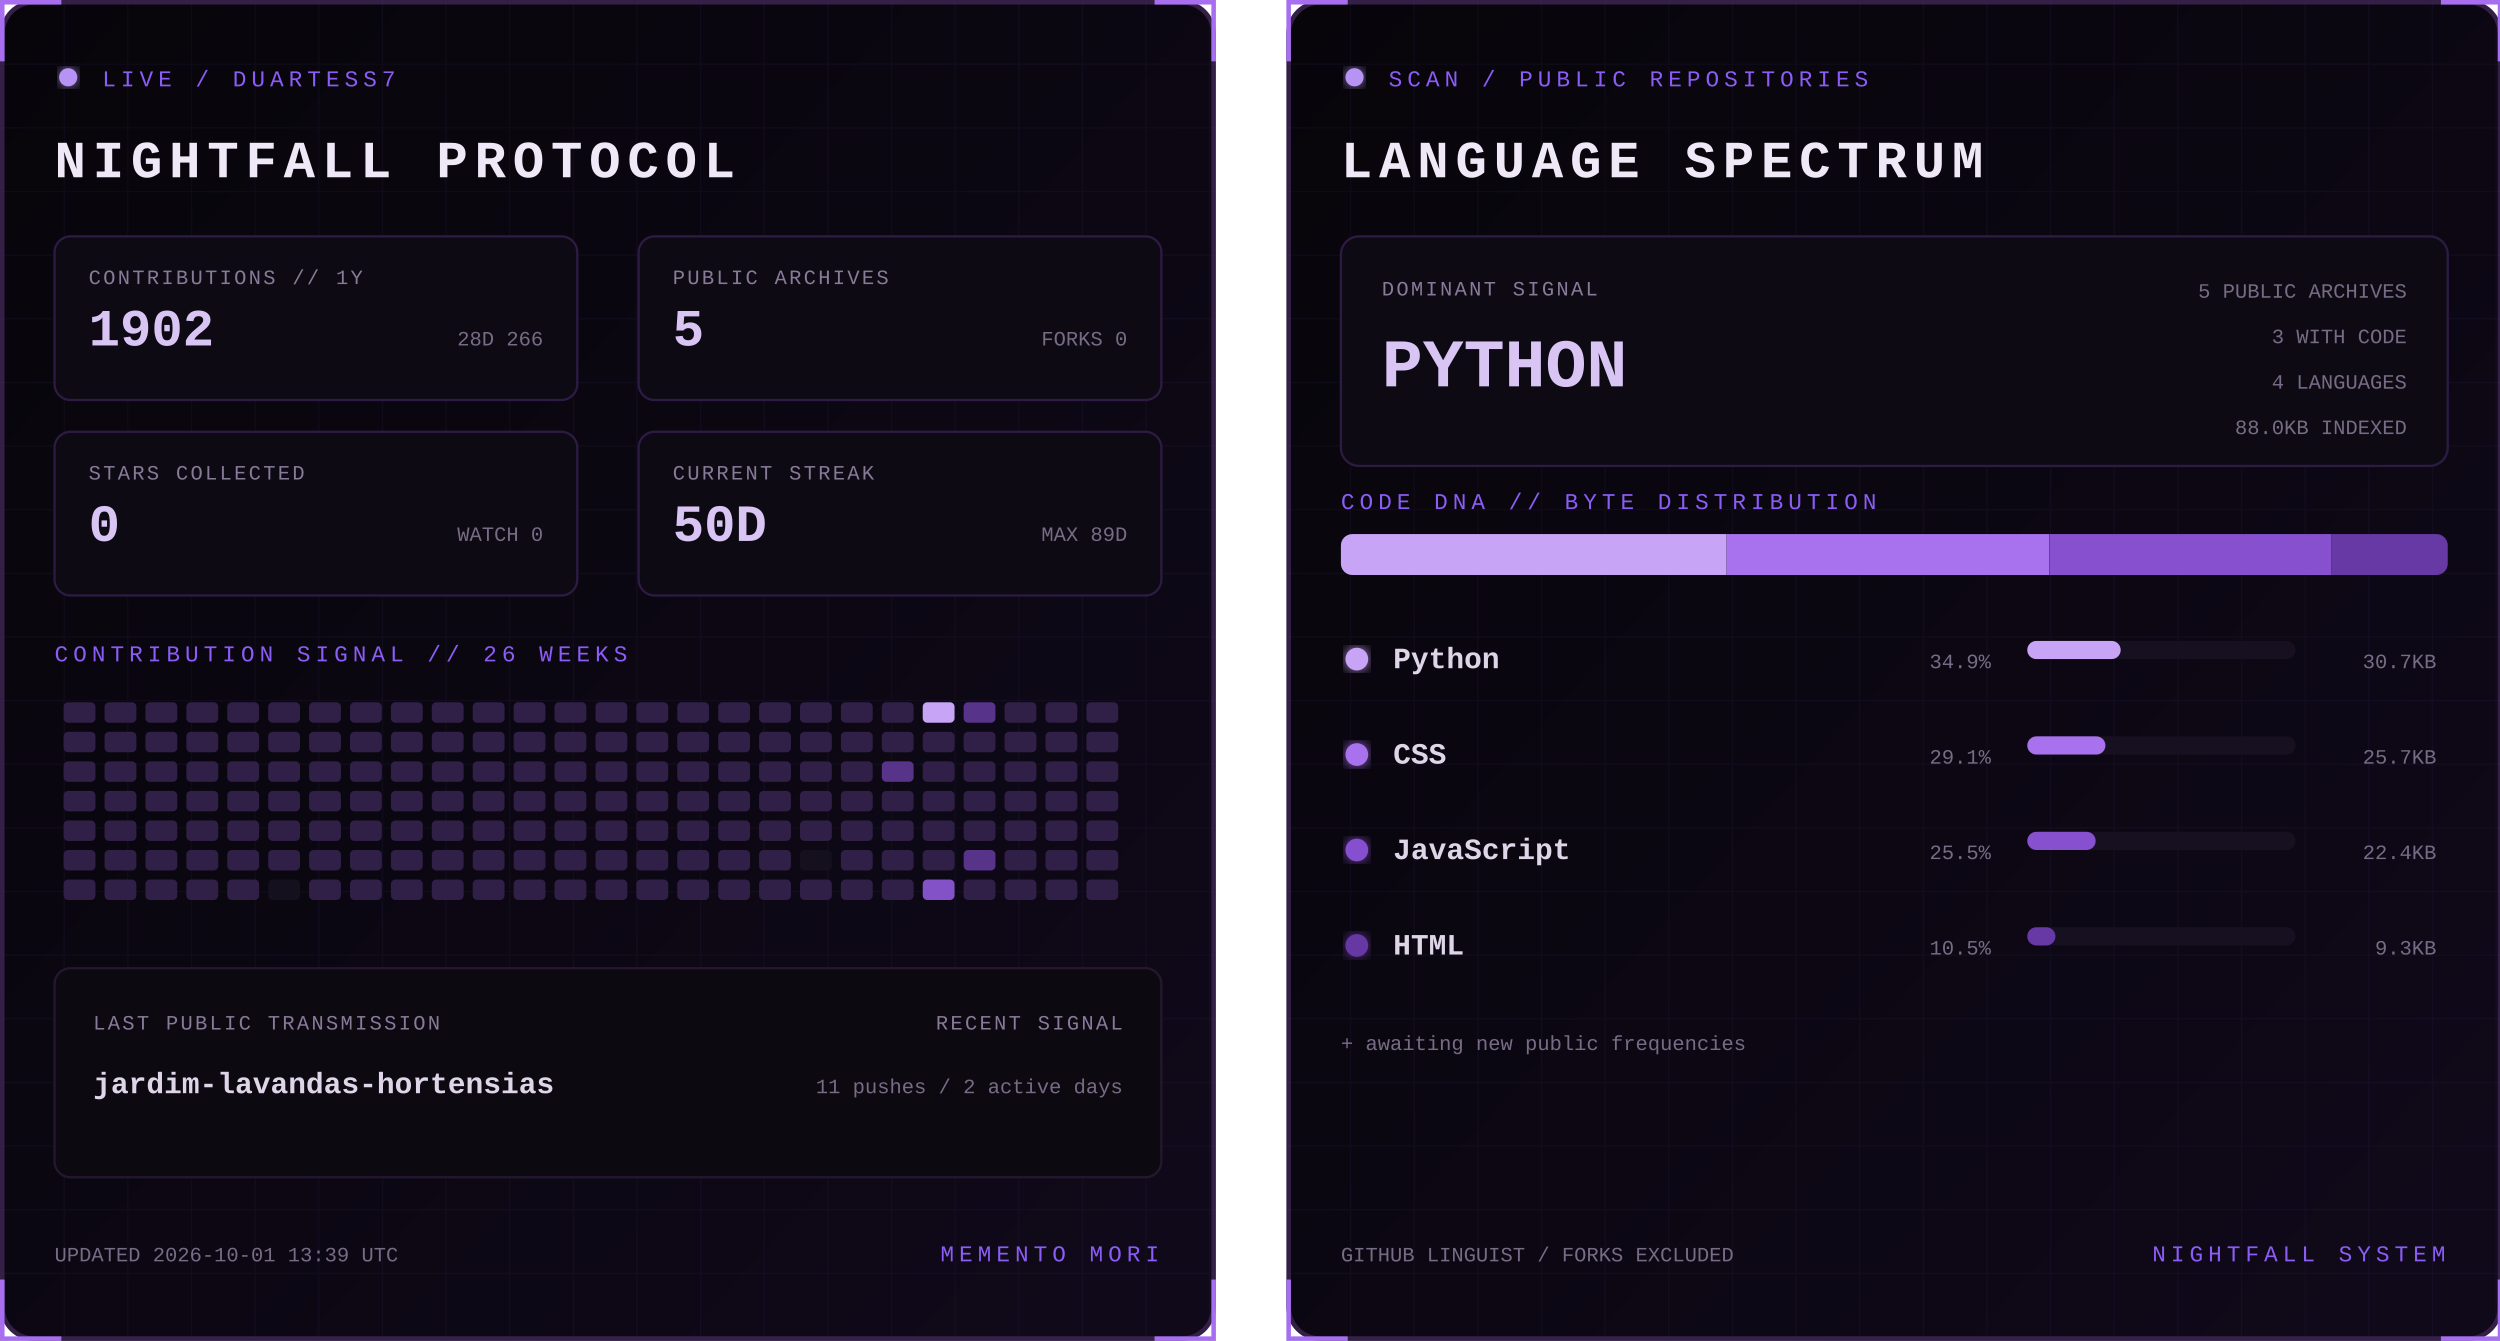
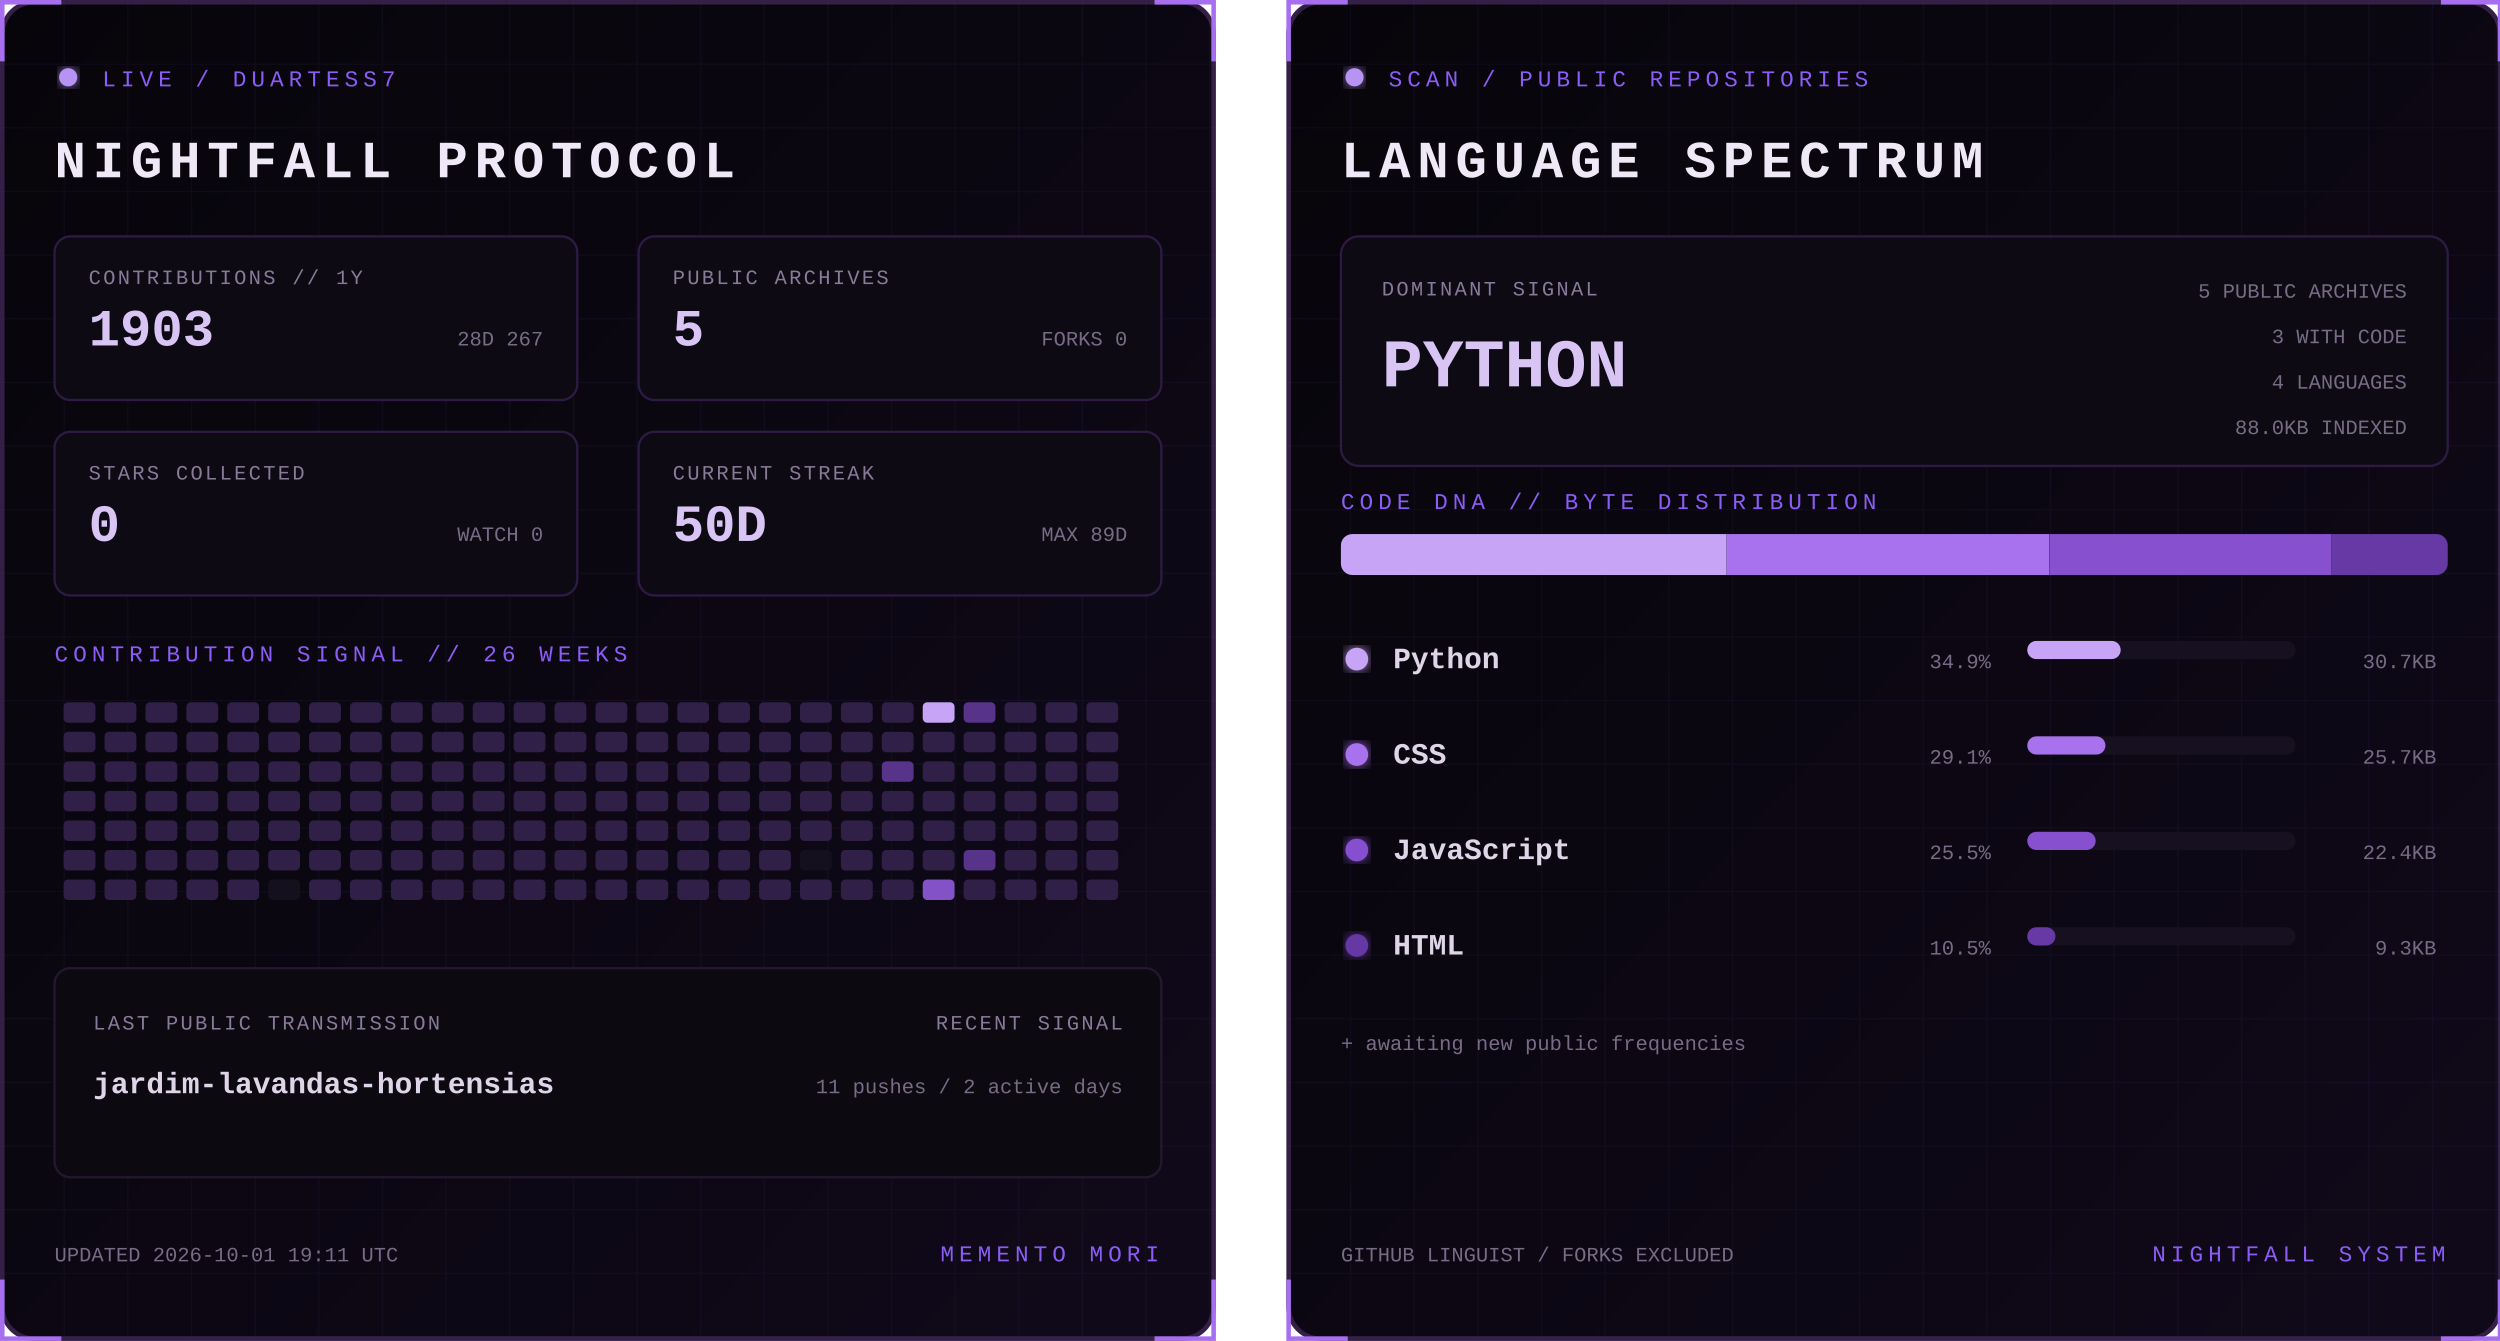
<svg xmlns="http://www.w3.org/2000/svg" width="1100" height="590" viewBox="0 0 1100 590" role="img" aria-labelledby="title desc">
  <defs>
    <linearGradient id="bg" x1="0" y1="0" x2="1" y2="1">
      <stop stop-color="#07050a" />
      <stop offset="1" stop-color="#10091a" />
    </linearGradient>
    <filter id="glow">
      <feGaussianBlur stdDeviation="3" result="b" />
      <feMerge>
        <feMergeNode in="b" />
        <feMergeNode in="SourceGraphic" />
      </feMerge>
    </filter>
    <pattern id="grid" width="28" height="28" patternUnits="userSpaceOnUse">
      <path d="M28 0H0V28" fill="none" stroke="#8b5cf6" stroke-opacity=".055" />
    </pattern>
    <clipPath id="dna">
      <rect x="24" y="235" width="487" height="18" rx="5" />
    </clipPath>
    <style>
      text { font-family: Consolas, 'Courier New', monospace; }
      .kicker { fill:#8b5cf6; font-size:10px; letter-spacing:2.2px; }
      .title { fill:#eee8f7; font-size:23px; font-weight:700; letter-spacing:3px; }
      .label { fill:#887a99; font-size:9px; letter-spacing:1px; }
      .stat { fill:#d8c5f4; font-size:23px; font-weight:700; }
      .detail,.pct { fill:#776b85; font-size:9px; }
      .lang { fill:#ded5e8; font-size:13px; font-weight:700; }
      .hero { fill:#d8c5f4; font-size:30px; font-weight:700; }
      .blink { animation:blink 1.6s step-end infinite; }
      @keyframes blink { 50% { opacity:.25 } }
    </style>
  </defs>
  <g>
    <rect x="1" y="1" width="533" height="588" rx="14" fill="url(#bg)" stroke="#342047" stroke-width="2" />
    <rect x="1" y="1" width="533" height="588" rx="14" fill="url(#grid)" />
    <path d="M27 1H1v26 M508 1h26v26 M534 563v26h-26 M27 589H1v-26" stroke="#a76ff0" stroke-width="2" fill="none" />
    <circle cx="30" cy="34" r="4" fill="#b794f4" filter="url(#glow)" class="blink" />
    <text x="45" y="38" class="kicker">LIVE / DUARTESS7</text>
    <text x="24" y="78" class="title">NIGHTFALL PROTOCOL</text>
    <g transform="translate(24 104)">
      <rect width="230" height="72" rx="7" fill="#0d0a13" stroke="#2d1b43" />
      <text x="15" y="21" class="label">CONTRIBUTIONS // 1Y</text>
-       <text x="15" y="48" class="stat">1902</text>
-       <text x="215" y="48" text-anchor="end" class="detail">28D 266</text>
+       <text x="15" y="48" class="stat">1903</text>
+       <text x="215" y="48" text-anchor="end" class="detail">28D 267</text>
    </g>
    <g transform="translate(281 104)">
      <rect width="230" height="72" rx="7" fill="#0d0a13" stroke="#2d1b43" />
      <text x="15" y="21" class="label">PUBLIC ARCHIVES</text>
      <text x="15" y="48" class="stat">5</text>
      <text x="215" y="48" text-anchor="end" class="detail">FORKS 0</text>
    </g>
    <g transform="translate(24 190)">
      <rect width="230" height="72" rx="7" fill="#0d0a13" stroke="#2d1b43" />
      <text x="15" y="21" class="label">STARS COLLECTED</text>
      <text x="15" y="48" class="stat">0</text>
      <text x="215" y="48" text-anchor="end" class="detail">WATCH 0</text>
    </g>
    <g transform="translate(281 190)">
      <rect width="230" height="72" rx="7" fill="#0d0a13" stroke="#2d1b43" />
      <text x="15" y="21" class="label">CURRENT STREAK</text>
      <text x="15" y="48" class="stat">50D</text>
      <text x="215" y="48" text-anchor="end" class="detail">MAX 89D</text>
    </g>
    <text x="24" y="291" class="kicker">CONTRIBUTION SIGNAL // 26 WEEKS</text>
    <g>
      <rect x="28" y="309" width="14" height="9" rx="2" fill="#302047" />
      <rect x="28" y="322" width="14" height="9" rx="2" fill="#302047" />
      <rect x="28" y="335" width="14" height="9" rx="2" fill="#302047" />
      <rect x="28" y="348" width="14" height="9" rx="2" fill="#302047" />
      <rect x="28" y="361" width="14" height="9" rx="2" fill="#302047" />
      <rect x="28" y="374" width="14" height="9" rx="2" fill="#302047" />
      <rect x="28" y="387" width="14" height="9" rx="2" fill="#302047" />
      <rect x="46" y="309" width="14" height="9" rx="2" fill="#302047" />
      <rect x="46" y="322" width="14" height="9" rx="2" fill="#302047" />
      <rect x="46" y="335" width="14" height="9" rx="2" fill="#302047" />
      <rect x="46" y="348" width="14" height="9" rx="2" fill="#302047" />
      <rect x="46" y="361" width="14" height="9" rx="2" fill="#302047" />
      <rect x="46" y="374" width="14" height="9" rx="2" fill="#302047" />
      <rect x="46" y="387" width="14" height="9" rx="2" fill="#302047" />
      <rect x="64" y="309" width="14" height="9" rx="2" fill="#302047" />
      <rect x="64" y="322" width="14" height="9" rx="2" fill="#302047" />
      <rect x="64" y="335" width="14" height="9" rx="2" fill="#302047" />
      <rect x="64" y="348" width="14" height="9" rx="2" fill="#302047" />
      <rect x="64" y="361" width="14" height="9" rx="2" fill="#302047" />
      <rect x="64" y="374" width="14" height="9" rx="2" fill="#302047" />
      <rect x="64" y="387" width="14" height="9" rx="2" fill="#302047" />
      <rect x="82" y="309" width="14" height="9" rx="2" fill="#302047" />
      <rect x="82" y="322" width="14" height="9" rx="2" fill="#302047" />
      <rect x="82" y="335" width="14" height="9" rx="2" fill="#302047" />
      <rect x="82" y="348" width="14" height="9" rx="2" fill="#302047" />
      <rect x="82" y="361" width="14" height="9" rx="2" fill="#302047" />
      <rect x="82" y="374" width="14" height="9" rx="2" fill="#302047" />
      <rect x="82" y="387" width="14" height="9" rx="2" fill="#302047" />
      <rect x="100" y="309" width="14" height="9" rx="2" fill="#302047" />
      <rect x="100" y="322" width="14" height="9" rx="2" fill="#302047" />
      <rect x="100" y="335" width="14" height="9" rx="2" fill="#302047" />
      <rect x="100" y="348" width="14" height="9" rx="2" fill="#302047" />
      <rect x="100" y="361" width="14" height="9" rx="2" fill="#302047" />
      <rect x="100" y="374" width="14" height="9" rx="2" fill="#302047" />
      <rect x="100" y="387" width="14" height="9" rx="2" fill="#302047" />
      <rect x="118" y="309" width="14" height="9" rx="2" fill="#302047" />
      <rect x="118" y="322" width="14" height="9" rx="2" fill="#302047" />
      <rect x="118" y="335" width="14" height="9" rx="2" fill="#302047" />
      <rect x="118" y="348" width="14" height="9" rx="2" fill="#302047" />
      <rect x="118" y="361" width="14" height="9" rx="2" fill="#302047" />
      <rect x="118" y="374" width="14" height="9" rx="2" fill="#302047" />
      <rect x="118" y="387" width="14" height="9" rx="2" fill="#15101d" />
      <rect x="136" y="309" width="14" height="9" rx="2" fill="#302047" />
      <rect x="136" y="322" width="14" height="9" rx="2" fill="#302047" />
      <rect x="136" y="335" width="14" height="9" rx="2" fill="#302047" />
      <rect x="136" y="348" width="14" height="9" rx="2" fill="#302047" />
      <rect x="136" y="361" width="14" height="9" rx="2" fill="#302047" />
      <rect x="136" y="374" width="14" height="9" rx="2" fill="#302047" />
      <rect x="136" y="387" width="14" height="9" rx="2" fill="#302047" />
      <rect x="154" y="309" width="14" height="9" rx="2" fill="#302047" />
      <rect x="154" y="322" width="14" height="9" rx="2" fill="#302047" />
      <rect x="154" y="335" width="14" height="9" rx="2" fill="#302047" />
      <rect x="154" y="348" width="14" height="9" rx="2" fill="#302047" />
      <rect x="154" y="361" width="14" height="9" rx="2" fill="#302047" />
      <rect x="154" y="374" width="14" height="9" rx="2" fill="#302047" />
      <rect x="154" y="387" width="14" height="9" rx="2" fill="#302047" />
      <rect x="172" y="309" width="14" height="9" rx="2" fill="#302047" />
      <rect x="172" y="322" width="14" height="9" rx="2" fill="#302047" />
      <rect x="172" y="335" width="14" height="9" rx="2" fill="#302047" />
      <rect x="172" y="348" width="14" height="9" rx="2" fill="#302047" />
      <rect x="172" y="361" width="14" height="9" rx="2" fill="#302047" />
      <rect x="172" y="374" width="14" height="9" rx="2" fill="#302047" />
      <rect x="172" y="387" width="14" height="9" rx="2" fill="#302047" />
      <rect x="190" y="309" width="14" height="9" rx="2" fill="#302047" />
      <rect x="190" y="322" width="14" height="9" rx="2" fill="#302047" />
      <rect x="190" y="335" width="14" height="9" rx="2" fill="#302047" />
      <rect x="190" y="348" width="14" height="9" rx="2" fill="#302047" />
      <rect x="190" y="361" width="14" height="9" rx="2" fill="#302047" />
      <rect x="190" y="374" width="14" height="9" rx="2" fill="#302047" />
      <rect x="190" y="387" width="14" height="9" rx="2" fill="#302047" />
      <rect x="208" y="309" width="14" height="9" rx="2" fill="#302047" />
      <rect x="208" y="322" width="14" height="9" rx="2" fill="#302047" />
      <rect x="208" y="335" width="14" height="9" rx="2" fill="#302047" />
      <rect x="208" y="348" width="14" height="9" rx="2" fill="#302047" />
      <rect x="208" y="361" width="14" height="9" rx="2" fill="#302047" />
      <rect x="208" y="374" width="14" height="9" rx="2" fill="#302047" />
      <rect x="208" y="387" width="14" height="9" rx="2" fill="#302047" />
      <rect x="226" y="309" width="14" height="9" rx="2" fill="#302047" />
      <rect x="226" y="322" width="14" height="9" rx="2" fill="#302047" />
      <rect x="226" y="335" width="14" height="9" rx="2" fill="#302047" />
      <rect x="226" y="348" width="14" height="9" rx="2" fill="#302047" />
      <rect x="226" y="361" width="14" height="9" rx="2" fill="#302047" />
      <rect x="226" y="374" width="14" height="9" rx="2" fill="#302047" />
      <rect x="226" y="387" width="14" height="9" rx="2" fill="#302047" />
      <rect x="244" y="309" width="14" height="9" rx="2" fill="#302047" />
      <rect x="244" y="322" width="14" height="9" rx="2" fill="#302047" />
      <rect x="244" y="335" width="14" height="9" rx="2" fill="#302047" />
      <rect x="244" y="348" width="14" height="9" rx="2" fill="#302047" />
      <rect x="244" y="361" width="14" height="9" rx="2" fill="#302047" />
      <rect x="244" y="374" width="14" height="9" rx="2" fill="#302047" />
      <rect x="244" y="387" width="14" height="9" rx="2" fill="#302047" />
      <rect x="262" y="309" width="14" height="9" rx="2" fill="#302047" />
      <rect x="262" y="322" width="14" height="9" rx="2" fill="#302047" />
      <rect x="262" y="335" width="14" height="9" rx="2" fill="#302047" />
      <rect x="262" y="348" width="14" height="9" rx="2" fill="#302047" />
      <rect x="262" y="361" width="14" height="9" rx="2" fill="#302047" />
      <rect x="262" y="374" width="14" height="9" rx="2" fill="#302047" />
      <rect x="262" y="387" width="14" height="9" rx="2" fill="#302047" />
      <rect x="280" y="309" width="14" height="9" rx="2" fill="#302047" />
      <rect x="280" y="322" width="14" height="9" rx="2" fill="#302047" />
      <rect x="280" y="335" width="14" height="9" rx="2" fill="#302047" />
      <rect x="280" y="348" width="14" height="9" rx="2" fill="#302047" />
      <rect x="280" y="361" width="14" height="9" rx="2" fill="#302047" />
      <rect x="280" y="374" width="14" height="9" rx="2" fill="#302047" />
      <rect x="280" y="387" width="14" height="9" rx="2" fill="#302047" />
      <rect x="298" y="309" width="14" height="9" rx="2" fill="#302047" />
      <rect x="298" y="322" width="14" height="9" rx="2" fill="#302047" />
      <rect x="298" y="335" width="14" height="9" rx="2" fill="#302047" />
      <rect x="298" y="348" width="14" height="9" rx="2" fill="#302047" />
      <rect x="298" y="361" width="14" height="9" rx="2" fill="#302047" />
      <rect x="298" y="374" width="14" height="9" rx="2" fill="#302047" />
      <rect x="298" y="387" width="14" height="9" rx="2" fill="#302047" />
      <rect x="316" y="309" width="14" height="9" rx="2" fill="#302047" />
      <rect x="316" y="322" width="14" height="9" rx="2" fill="#302047" />
      <rect x="316" y="335" width="14" height="9" rx="2" fill="#302047" />
      <rect x="316" y="348" width="14" height="9" rx="2" fill="#302047" />
      <rect x="316" y="361" width="14" height="9" rx="2" fill="#302047" />
      <rect x="316" y="374" width="14" height="9" rx="2" fill="#302047" />
      <rect x="316" y="387" width="14" height="9" rx="2" fill="#302047" />
      <rect x="334" y="309" width="14" height="9" rx="2" fill="#302047" />
      <rect x="334" y="322" width="14" height="9" rx="2" fill="#302047" />
      <rect x="334" y="335" width="14" height="9" rx="2" fill="#302047" />
      <rect x="334" y="348" width="14" height="9" rx="2" fill="#302047" />
      <rect x="334" y="361" width="14" height="9" rx="2" fill="#302047" />
      <rect x="334" y="374" width="14" height="9" rx="2" fill="#302047" />
      <rect x="334" y="387" width="14" height="9" rx="2" fill="#302047" />
      <rect x="352" y="309" width="14" height="9" rx="2" fill="#302047" />
      <rect x="352" y="322" width="14" height="9" rx="2" fill="#302047" />
      <rect x="352" y="335" width="14" height="9" rx="2" fill="#302047" />
      <rect x="352" y="348" width="14" height="9" rx="2" fill="#302047" />
      <rect x="352" y="361" width="14" height="9" rx="2" fill="#302047" />
      <rect x="352" y="374" width="14" height="9" rx="2" fill="#15101d" />
      <rect x="352" y="387" width="14" height="9" rx="2" fill="#302047" />
      <rect x="370" y="309" width="14" height="9" rx="2" fill="#302047" />
      <rect x="370" y="322" width="14" height="9" rx="2" fill="#302047" />
      <rect x="370" y="335" width="14" height="9" rx="2" fill="#302047" />
      <rect x="370" y="348" width="14" height="9" rx="2" fill="#302047" />
      <rect x="370" y="361" width="14" height="9" rx="2" fill="#302047" />
      <rect x="370" y="374" width="14" height="9" rx="2" fill="#302047" />
      <rect x="370" y="387" width="14" height="9" rx="2" fill="#302047" />
      <rect x="388" y="309" width="14" height="9" rx="2" fill="#302047" />
      <rect x="388" y="322" width="14" height="9" rx="2" fill="#302047" />
      <rect x="388" y="335" width="14" height="9" rx="2" fill="#57338a" />
      <rect x="388" y="348" width="14" height="9" rx="2" fill="#302047" />
      <rect x="388" y="361" width="14" height="9" rx="2" fill="#302047" />
      <rect x="388" y="374" width="14" height="9" rx="2" fill="#302047" />
      <rect x="388" y="387" width="14" height="9" rx="2" fill="#302047" />
      <rect x="406" y="309" width="14" height="9" rx="2" fill="#c7a4f6" />
      <rect x="406" y="322" width="14" height="9" rx="2" fill="#302047" />
      <rect x="406" y="335" width="14" height="9" rx="2" fill="#302047" />
      <rect x="406" y="348" width="14" height="9" rx="2" fill="#302047" />
      <rect x="406" y="361" width="14" height="9" rx="2" fill="#302047" />
      <rect x="406" y="374" width="14" height="9" rx="2" fill="#302047" />
      <rect x="406" y="387" width="14" height="9" rx="2" fill="#8452c7" />
      <rect x="424" y="309" width="14" height="9" rx="2" fill="#57338a" />
      <rect x="424" y="322" width="14" height="9" rx="2" fill="#302047" />
      <rect x="424" y="335" width="14" height="9" rx="2" fill="#302047" />
      <rect x="424" y="348" width="14" height="9" rx="2" fill="#302047" />
      <rect x="424" y="361" width="14" height="9" rx="2" fill="#302047" />
      <rect x="424" y="374" width="14" height="9" rx="2" fill="#57338a" />
      <rect x="424" y="387" width="14" height="9" rx="2" fill="#302047" />
      <rect x="442" y="309" width="14" height="9" rx="2" fill="#302047" />
      <rect x="442" y="322" width="14" height="9" rx="2" fill="#302047" />
      <rect x="442" y="335" width="14" height="9" rx="2" fill="#302047" />
      <rect x="442" y="348" width="14" height="9" rx="2" fill="#302047" />
      <rect x="442" y="361" width="14" height="9" rx="2" fill="#302047" />
      <rect x="442" y="374" width="14" height="9" rx="2" fill="#302047" />
      <rect x="442" y="387" width="14" height="9" rx="2" fill="#302047" />
      <rect x="460" y="309" width="14" height="9" rx="2" fill="#302047" />
      <rect x="460" y="322" width="14" height="9" rx="2" fill="#302047" />
      <rect x="460" y="335" width="14" height="9" rx="2" fill="#302047" />
      <rect x="460" y="348" width="14" height="9" rx="2" fill="#302047" />
      <rect x="460" y="361" width="14" height="9" rx="2" fill="#302047" />
      <rect x="460" y="374" width="14" height="9" rx="2" fill="#302047" />
      <rect x="460" y="387" width="14" height="9" rx="2" fill="#302047" />
      <rect x="478" y="309" width="14" height="9" rx="2" fill="#302047" />
      <rect x="478" y="322" width="14" height="9" rx="2" fill="#302047" />
      <rect x="478" y="335" width="14" height="9" rx="2" fill="#302047" />
      <rect x="478" y="348" width="14" height="9" rx="2" fill="#302047" />
      <rect x="478" y="361" width="14" height="9" rx="2" fill="#302047" />
      <rect x="478" y="374" width="14" height="9" rx="2" fill="#302047" />
      <rect x="478" y="387" width="14" height="9" rx="2" fill="#302047" />
    </g>
    <rect x="24" y="426" width="487" height="92" rx="7" fill="#0c0911" stroke="#24172f" />
    <text x="41" y="453" class="label">LAST PUBLIC TRANSMISSION</text>
    <text x="41" y="481" class="lang">jardim-lavandas-hortensias</text>
    <text x="494" y="453" text-anchor="end" class="label">RECENT SIGNAL</text>
    <text x="494" y="481" text-anchor="end" class="detail">11 pushes / 2 active days</text>
-     <text x="24" y="555" class="detail">UPDATED 2026-10-01 13:39 UTC</text>
+     <text x="24" y="555" class="detail">UPDATED 2026-10-01 19:11 UTC</text>
    <text x="510" y="555" text-anchor="end" class="kicker">MEMENTO MORI</text>
  </g>
  <g transform="translate(566)">
    <rect x="1" y="1" width="533" height="588" rx="14" fill="url(#bg)" stroke="#342047" stroke-width="2" />
    <rect x="1" y="1" width="533" height="588" rx="14" fill="url(#grid)" />
    <path d="M27 1H1v26 M508 1h26v26 M534 563v26h-26 M27 589H1v-26" stroke="#a76ff0" stroke-width="2" fill="none" />
    <circle cx="30" cy="34" r="4" fill="#b794f4" filter="url(#glow)" class="blink" />
    <text x="45" y="38" class="kicker">SCAN / PUBLIC REPOSITORIES</text>
    <text x="24" y="78" class="title">LANGUAGE SPECTRUM</text>
    <rect x="24" y="104" width="487" height="101" rx="8" fill="#0d0a13" stroke="#2d1b43" />
    <text x="42" y="130" class="label">DOMINANT SIGNAL</text>
    <text x="42" y="170" class="hero">PYTHON</text>
    <text x="493" y="131" text-anchor="end" class="detail">5 PUBLIC ARCHIVES</text>
    <text x="493" y="151" text-anchor="end" class="detail">3 WITH CODE</text>
    <text x="493" y="171" text-anchor="end" class="detail">4 LANGUAGES</text>
    <text x="493" y="191" text-anchor="end" class="detail">88.0KB INDEXED</text>
    <text x="24" y="224" class="kicker">CODE DNA // BYTE DISTRIBUTION</text>
    <rect x="24" y="235" width="487" height="18" rx="5" fill="#171020" />
    <g clip-path="url(#dna)">
      <rect x="24.0" y="235" width="169.7" height="18" fill="#c7a4f6" />
      <rect x="193.7" y="235" width="141.9" height="18" fill="#a871ed" />
      <rect x="335.7" y="235" width="124.0" height="18" fill="#8650cf" />
      <rect x="459.7" y="235" width="51.3" height="18" fill="#6639a4" />
    </g>
    <circle cx="31" cy="290" r="5" fill="#c7a4f6" filter="url(#glow)" />
    <text x="47" y="294" class="lang">Python</text>
    <text x="310" y="294" text-anchor="end" class="pct">34.9%</text>
    <rect x="326" y="282" width="118" height="8" rx="4" fill="#171020" />
    <rect x="326" y="282" width="41.1" height="8" rx="4" fill="#c7a4f6" />
    <text x="506" y="294" text-anchor="end" class="detail">30.7KB</text>
    <circle cx="31" cy="332" r="5" fill="#a871ed" filter="url(#glow)" />
    <text x="47" y="336" class="lang">CSS</text>
    <text x="310" y="336" text-anchor="end" class="pct">29.1%</text>
    <rect x="326" y="324" width="118" height="8" rx="4" fill="#171020" />
    <rect x="326" y="324" width="34.4" height="8" rx="4" fill="#a871ed" />
    <text x="506" y="336" text-anchor="end" class="detail">25.7KB</text>
    <circle cx="31" cy="374" r="5" fill="#8650cf" filter="url(#glow)" />
    <text x="47" y="378" class="lang">JavaScript</text>
    <text x="310" y="378" text-anchor="end" class="pct">25.5%</text>
    <rect x="326" y="366" width="118" height="8" rx="4" fill="#171020" />
    <rect x="326" y="366" width="30.1" height="8" rx="4" fill="#8650cf" />
    <text x="506" y="378" text-anchor="end" class="detail">22.4KB</text>
    <circle cx="31" cy="416" r="5" fill="#6639a4" filter="url(#glow)" />
    <text x="47" y="420" class="lang">HTML</text>
    <text x="310" y="420" text-anchor="end" class="pct">10.5%</text>
    <rect x="326" y="408" width="118" height="8" rx="4" fill="#171020" />
    <rect x="326" y="408" width="12.4" height="8" rx="4" fill="#6639a4" />
    <text x="506" y="420" text-anchor="end" class="detail">9.3KB</text>
    <text x="24" y="462" class="detail">+ awaiting new public frequencies</text>
    <text x="24" y="555" class="detail">GITHUB LINGUIST / FORKS EXCLUDED</text>
    <text x="510" y="555" text-anchor="end" class="kicker">NIGHTFALL SYSTEM</text>
  </g>
</svg>
